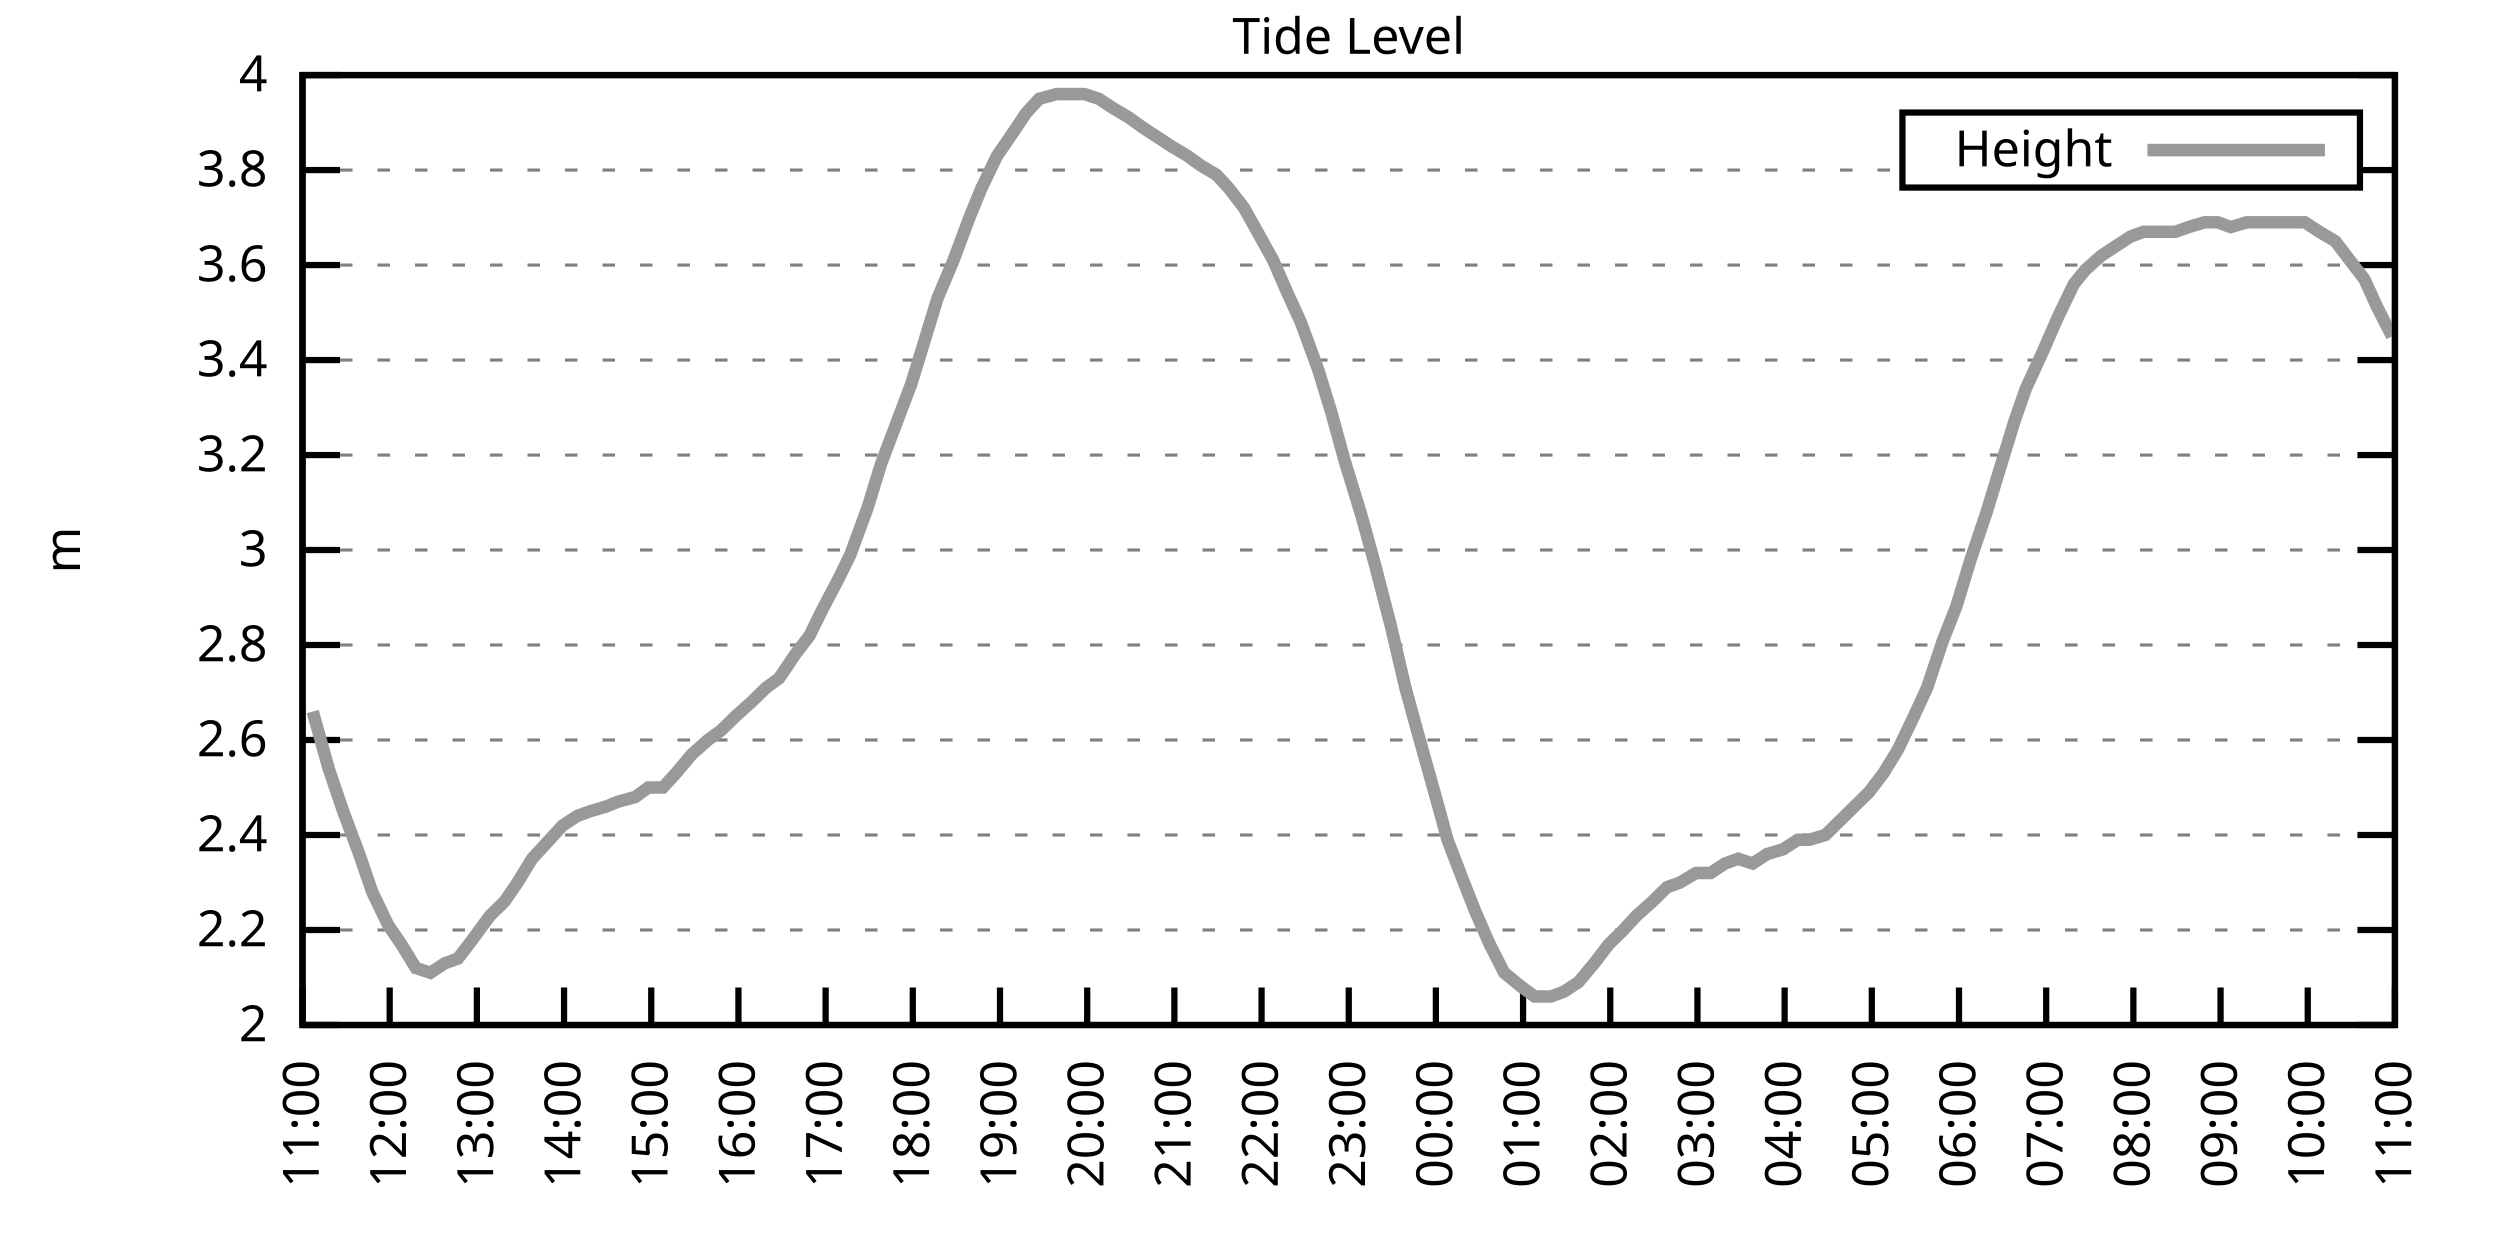
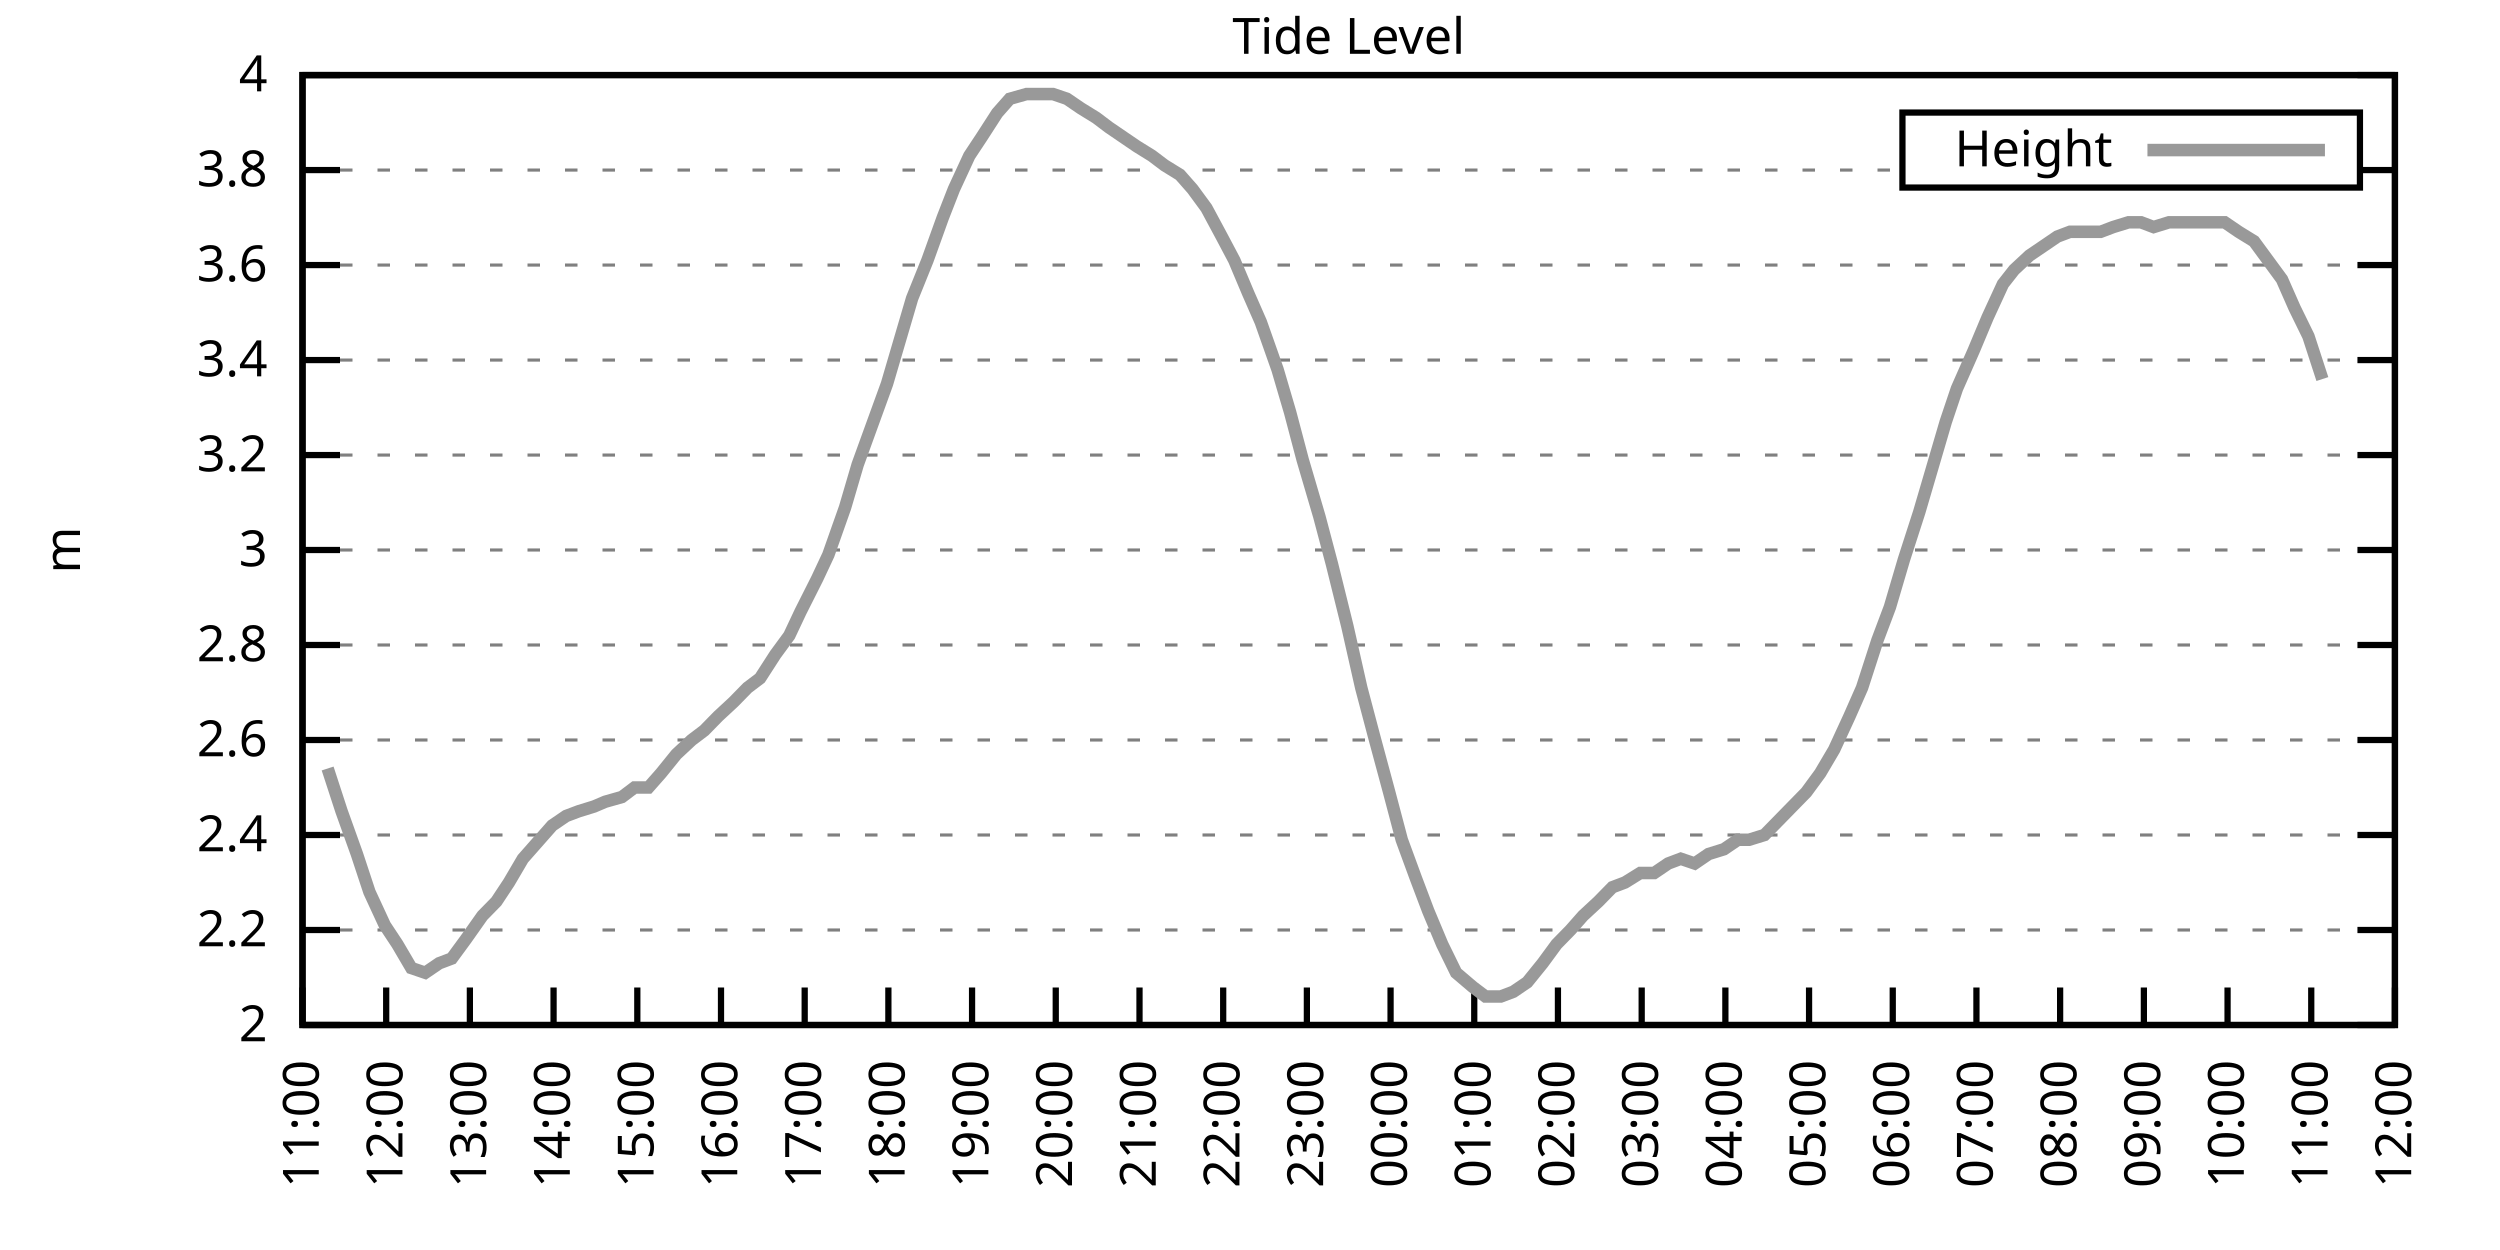
<svg xmlns="http://www.w3.org/2000/svg" xmlns:xlink="http://www.w3.org/1999/xlink" width="400" height="200" viewBox="0 0 400 200">
  <g id="gnuplot_canvas">
    <rect x="0" y="0" width="400" height="200" fill="none" />
    <defs>
      <circle id="gpDot" r="0.5" stroke-width="0.5" stroke="currentColor" />
      <path id="gpPt0" stroke-width="0.333" stroke="currentColor" d="M-1,0 h2 M0,-1 v2" />
      <path id="gpPt1" stroke-width="0.333" stroke="currentColor" d="M-1,-1 L1,1 M1,-1 L-1,1" />
      <path id="gpPt2" stroke-width="0.333" stroke="currentColor" d="M-1,0 L1,0 M0,-1 L0,1 M-1,-1 L1,1 M-1,1 L1,-1" />
      <rect id="gpPt3" stroke-width="0.333" stroke="currentColor" x="-1" y="-1" width="2" height="2" />
      <rect id="gpPt4" stroke-width="0.333" stroke="currentColor" fill="currentColor" x="-1" y="-1" width="2" height="2" />
      <circle id="gpPt5" stroke-width="0.333" stroke="currentColor" cx="0" cy="0" r="1" />
      <use xlink:href="#gpPt5" id="gpPt6" fill="currentColor" stroke="none" />
      <path id="gpPt7" stroke-width="0.333" stroke="currentColor" d="M0,-1.33 L-1.33,0.67 L1.33,0.67 z" />
      <use xlink:href="#gpPt7" id="gpPt8" fill="currentColor" stroke="none" />
      <use xlink:href="#gpPt7" id="gpPt9" stroke="currentColor" transform="rotate(180)" />
      <use xlink:href="#gpPt9" id="gpPt10" fill="currentColor" stroke="none" />
      <use xlink:href="#gpPt3" id="gpPt11" stroke="currentColor" transform="rotate(45)" />
      <use xlink:href="#gpPt11" id="gpPt12" fill="currentColor" stroke="none" />
      <path id="gpPt13" stroke-width="0.333" stroke="currentColor" d="M0,1.330 L1.265,0.411 L0.782,-1.067 L-0.782,-1.076 L-1.265,0.411 z" />
      <use xlink:href="#gpPt13" id="gpPt14" fill="currentColor" stroke="none" />
      <filter id="textbox" filterUnits="objectBoundingBox" x="0" y="0" height="1" width="1">
        <feFlood flood-color="white" flood-opacity="1" result="bgnd" />
        <feComposite in="SourceGraphic" in2="bgnd" operator="atop" />
      </filter>
      <filter id="greybox" filterUnits="objectBoundingBox" x="0" y="0" height="1" width="1">
        <feFlood flood-color="lightgrey" flood-opacity="1" result="grey" />
        <feComposite in="SourceGraphic" in2="grey" operator="atop" />
      </filter>
    </defs>
    <g fill="none" color="white" stroke="currentColor" stroke-width="1.00" stroke-linecap="butt" stroke-linejoin="miter">
</g>
    <g fill="none" color="black" stroke="currentColor" stroke-width="1.00" stroke-linecap="butt" stroke-linejoin="miter">
      <g stroke="none" shape-rendering="crispEdges">
        <polygon fill="rgb(255, 255, 255)" points="48.40,164.00 383.18,164.00 383.18,12.02 48.40,12.02 " />
      </g>
    </g>
    <g fill="none" color="black" stroke="currentColor" stroke-width="1.00" stroke-linecap="butt" stroke-linejoin="miter">
</g>
    <g fill="none" color="black" stroke="black" stroke-width="0.50" stroke-linecap="butt" stroke-linejoin="miter">
</g>
    <g fill="none" color="gray" stroke="currentColor" stroke-width="0.50" stroke-linecap="butt" stroke-linejoin="miter">
      <path stroke="gray" stroke-dasharray="2,4" class="gridline" d="M48.40,164.00 L383.19,164.00  " />
    </g>
    <g fill="none" color="gray" stroke="gray" stroke-width="1.00" stroke-linecap="butt" stroke-linejoin="miter">
</g>
    <g fill="none" color="black" stroke="currentColor" stroke-width="1.00" stroke-linecap="butt" stroke-linejoin="miter">
      <path stroke="black" d="M48.40,164.00 L54.40,164.00 M383.19,164.00 L377.19,164.00  " />
      <g transform="translate(42.80,166.60)" stroke="none" fill="black" font-family="Sans" font-size="8.00" text-anchor="end">
        <text>
          <tspan font-family="Sans"> 2</tspan>
        </text>
      </g>
    </g>
    <g fill="none" color="black" stroke="currentColor" stroke-width="1.00" stroke-linecap="butt" stroke-linejoin="miter">
</g>
    <g fill="none" color="black" stroke="black" stroke-width="0.50" stroke-linecap="butt" stroke-linejoin="miter">
</g>
    <g fill="none" color="gray" stroke="currentColor" stroke-width="0.50" stroke-linecap="butt" stroke-linejoin="miter">
      <path stroke="gray" stroke-dasharray="2,4" class="gridline" d="M48.40,148.80 L383.19,148.80  " />
    </g>
    <g fill="none" color="gray" stroke="gray" stroke-width="1.00" stroke-linecap="butt" stroke-linejoin="miter">
</g>
    <g fill="none" color="black" stroke="currentColor" stroke-width="1.00" stroke-linecap="butt" stroke-linejoin="miter">
      <path stroke="black" d="M48.40,148.80 L54.40,148.80 M383.19,148.80 L377.19,148.80  " />
      <g transform="translate(42.80,151.40)" stroke="none" fill="black" font-family="Sans" font-size="8.00" text-anchor="end">
        <text>
          <tspan font-family="Sans"> 2.2</tspan>
        </text>
      </g>
    </g>
    <g fill="none" color="black" stroke="currentColor" stroke-width="1.00" stroke-linecap="butt" stroke-linejoin="miter">
</g>
    <g fill="none" color="black" stroke="black" stroke-width="0.50" stroke-linecap="butt" stroke-linejoin="miter">
</g>
    <g fill="none" color="gray" stroke="currentColor" stroke-width="0.50" stroke-linecap="butt" stroke-linejoin="miter">
      <path stroke="gray" stroke-dasharray="2,4" class="gridline" d="M48.40,133.60 L383.19,133.60  " />
    </g>
    <g fill="none" color="gray" stroke="gray" stroke-width="1.00" stroke-linecap="butt" stroke-linejoin="miter">
</g>
    <g fill="none" color="black" stroke="currentColor" stroke-width="1.00" stroke-linecap="butt" stroke-linejoin="miter">
      <path stroke="black" d="M48.40,133.60 L54.40,133.60 M383.19,133.60 L377.19,133.60  " />
      <g transform="translate(42.80,136.20)" stroke="none" fill="black" font-family="Sans" font-size="8.00" text-anchor="end">
        <text>
          <tspan font-family="Sans"> 2.4</tspan>
        </text>
      </g>
    </g>
    <g fill="none" color="black" stroke="currentColor" stroke-width="1.00" stroke-linecap="butt" stroke-linejoin="miter">
</g>
    <g fill="none" color="black" stroke="black" stroke-width="0.50" stroke-linecap="butt" stroke-linejoin="miter">
</g>
    <g fill="none" color="gray" stroke="currentColor" stroke-width="0.50" stroke-linecap="butt" stroke-linejoin="miter">
      <path stroke="gray" stroke-dasharray="2,4" class="gridline" d="M48.40,118.40 L383.19,118.40  " />
    </g>
    <g fill="none" color="gray" stroke="gray" stroke-width="1.00" stroke-linecap="butt" stroke-linejoin="miter">
</g>
    <g fill="none" color="black" stroke="currentColor" stroke-width="1.00" stroke-linecap="butt" stroke-linejoin="miter">
      <path stroke="black" d="M48.40,118.40 L54.40,118.40 M383.19,118.40 L377.19,118.40  " />
      <g transform="translate(42.80,121.00)" stroke="none" fill="black" font-family="Sans" font-size="8.00" text-anchor="end">
        <text>
          <tspan font-family="Sans"> 2.6</tspan>
        </text>
      </g>
    </g>
    <g fill="none" color="black" stroke="currentColor" stroke-width="1.00" stroke-linecap="butt" stroke-linejoin="miter">
</g>
    <g fill="none" color="black" stroke="black" stroke-width="0.50" stroke-linecap="butt" stroke-linejoin="miter">
</g>
    <g fill="none" color="gray" stroke="currentColor" stroke-width="0.50" stroke-linecap="butt" stroke-linejoin="miter">
      <path stroke="gray" stroke-dasharray="2,4" class="gridline" d="M48.40,103.20 L383.19,103.20  " />
    </g>
    <g fill="none" color="gray" stroke="gray" stroke-width="1.00" stroke-linecap="butt" stroke-linejoin="miter">
</g>
    <g fill="none" color="black" stroke="currentColor" stroke-width="1.00" stroke-linecap="butt" stroke-linejoin="miter">
      <path stroke="black" d="M48.40,103.20 L54.40,103.20 M383.19,103.20 L377.19,103.20  " />
      <g transform="translate(42.80,105.80)" stroke="none" fill="black" font-family="Sans" font-size="8.00" text-anchor="end">
        <text>
          <tspan font-family="Sans"> 2.8</tspan>
        </text>
      </g>
    </g>
    <g fill="none" color="black" stroke="currentColor" stroke-width="1.00" stroke-linecap="butt" stroke-linejoin="miter">
</g>
    <g fill="none" color="black" stroke="black" stroke-width="0.50" stroke-linecap="butt" stroke-linejoin="miter">
</g>
    <g fill="none" color="gray" stroke="currentColor" stroke-width="0.50" stroke-linecap="butt" stroke-linejoin="miter">
      <path stroke="gray" stroke-dasharray="2,4" class="gridline" d="M48.40,88.00 L383.19,88.00  " />
    </g>
    <g fill="none" color="gray" stroke="gray" stroke-width="1.00" stroke-linecap="butt" stroke-linejoin="miter">
</g>
    <g fill="none" color="black" stroke="currentColor" stroke-width="1.00" stroke-linecap="butt" stroke-linejoin="miter">
      <path stroke="black" d="M48.40,88.00 L54.40,88.00 M383.19,88.00 L377.19,88.00  " />
      <g transform="translate(42.80,90.60)" stroke="none" fill="black" font-family="Sans" font-size="8.00" text-anchor="end">
        <text>
          <tspan font-family="Sans"> 3</tspan>
        </text>
      </g>
    </g>
    <g fill="none" color="black" stroke="currentColor" stroke-width="1.00" stroke-linecap="butt" stroke-linejoin="miter">
</g>
    <g fill="none" color="black" stroke="black" stroke-width="0.50" stroke-linecap="butt" stroke-linejoin="miter">
</g>
    <g fill="none" color="gray" stroke="currentColor" stroke-width="0.50" stroke-linecap="butt" stroke-linejoin="miter">
      <path stroke="gray" stroke-dasharray="2,4" class="gridline" d="M48.40,72.81 L383.19,72.81  " />
    </g>
    <g fill="none" color="gray" stroke="gray" stroke-width="1.00" stroke-linecap="butt" stroke-linejoin="miter">
</g>
    <g fill="none" color="black" stroke="currentColor" stroke-width="1.00" stroke-linecap="butt" stroke-linejoin="miter">
      <path stroke="black" d="M48.40,72.81 L54.40,72.81 M383.19,72.81 L377.19,72.81  " />
      <g transform="translate(42.80,75.41)" stroke="none" fill="black" font-family="Sans" font-size="8.00" text-anchor="end">
        <text>
          <tspan font-family="Sans"> 3.2</tspan>
        </text>
      </g>
    </g>
    <g fill="none" color="black" stroke="currentColor" stroke-width="1.00" stroke-linecap="butt" stroke-linejoin="miter">
</g>
    <g fill="none" color="black" stroke="black" stroke-width="0.50" stroke-linecap="butt" stroke-linejoin="miter">
</g>
    <g fill="none" color="gray" stroke="currentColor" stroke-width="0.50" stroke-linecap="butt" stroke-linejoin="miter">
      <path stroke="gray" stroke-dasharray="2,4" class="gridline" d="M48.40,57.61 L383.19,57.61  " />
    </g>
    <g fill="none" color="gray" stroke="gray" stroke-width="1.00" stroke-linecap="butt" stroke-linejoin="miter">
</g>
    <g fill="none" color="black" stroke="currentColor" stroke-width="1.00" stroke-linecap="butt" stroke-linejoin="miter">
      <path stroke="black" d="M48.40,57.61 L54.40,57.61 M383.19,57.61 L377.19,57.61  " />
      <g transform="translate(42.80,60.21)" stroke="none" fill="black" font-family="Sans" font-size="8.00" text-anchor="end">
        <text>
          <tspan font-family="Sans"> 3.4</tspan>
        </text>
      </g>
    </g>
    <g fill="none" color="black" stroke="currentColor" stroke-width="1.00" stroke-linecap="butt" stroke-linejoin="miter">
</g>
    <g fill="none" color="black" stroke="black" stroke-width="0.50" stroke-linecap="butt" stroke-linejoin="miter">
</g>
    <g fill="none" color="gray" stroke="currentColor" stroke-width="0.50" stroke-linecap="butt" stroke-linejoin="miter">
      <path stroke="gray" stroke-dasharray="2,4" class="gridline" d="M48.40,42.41 L383.19,42.41  " />
    </g>
    <g fill="none" color="gray" stroke="gray" stroke-width="1.00" stroke-linecap="butt" stroke-linejoin="miter">
</g>
    <g fill="none" color="black" stroke="currentColor" stroke-width="1.00" stroke-linecap="butt" stroke-linejoin="miter">
      <path stroke="black" d="M48.40,42.41 L54.40,42.41 M383.19,42.41 L377.19,42.41  " />
      <g transform="translate(42.80,45.01)" stroke="none" fill="black" font-family="Sans" font-size="8.00" text-anchor="end">
        <text>
          <tspan font-family="Sans"> 3.6</tspan>
        </text>
      </g>
    </g>
    <g fill="none" color="black" stroke="currentColor" stroke-width="1.00" stroke-linecap="butt" stroke-linejoin="miter">
</g>
    <g fill="none" color="black" stroke="black" stroke-width="0.50" stroke-linecap="butt" stroke-linejoin="miter">
</g>
    <g fill="none" color="gray" stroke="currentColor" stroke-width="0.50" stroke-linecap="butt" stroke-linejoin="miter">
      <path stroke="gray" stroke-dasharray="2,4" class="gridline" d="M48.40,27.21 L304.39,27.21 M377.59,27.21 L383.19,27.21  " />
    </g>
    <g fill="none" color="gray" stroke="gray" stroke-width="1.00" stroke-linecap="butt" stroke-linejoin="miter">
</g>
    <g fill="none" color="black" stroke="currentColor" stroke-width="1.00" stroke-linecap="butt" stroke-linejoin="miter">
      <path stroke="black" d="M48.40,27.21 L54.40,27.21 M383.19,27.21 L377.19,27.21  " />
      <g transform="translate(42.80,29.81)" stroke="none" fill="black" font-family="Sans" font-size="8.00" text-anchor="end">
        <text>
          <tspan font-family="Sans"> 3.8</tspan>
        </text>
      </g>
    </g>
    <g fill="none" color="black" stroke="currentColor" stroke-width="1.00" stroke-linecap="butt" stroke-linejoin="miter">
</g>
    <g fill="none" color="black" stroke="black" stroke-width="0.50" stroke-linecap="butt" stroke-linejoin="miter">
</g>
    <g fill="none" color="gray" stroke="currentColor" stroke-width="0.50" stroke-linecap="butt" stroke-linejoin="miter">
      <path stroke="gray" stroke-dasharray="2,4" class="gridline" d="M48.40,12.01 L383.19,12.01  " />
    </g>
    <g fill="none" color="gray" stroke="gray" stroke-width="1.00" stroke-linecap="butt" stroke-linejoin="miter">
</g>
    <g fill="none" color="black" stroke="currentColor" stroke-width="1.00" stroke-linecap="butt" stroke-linejoin="miter">
      <path stroke="black" d="M48.40,12.01 L54.40,12.01 M383.19,12.01 L377.19,12.01  " />
      <g transform="translate(42.80,14.61)" stroke="none" fill="black" font-family="Sans" font-size="8.00" text-anchor="end">
        <text>
          <tspan font-family="Sans"> 4</tspan>
        </text>
      </g>
    </g>
    <g fill="none" color="black" stroke="currentColor" stroke-width="1.00" stroke-linecap="butt" stroke-linejoin="miter">
      <path stroke="black" d="M48.40,164.00 L48.40,158.00  " />
      <g transform="translate(51.00,169.60) rotate(270.00)" stroke="none" fill="black" font-family="Sans" font-size="8.00" text-anchor="end">
        <text>
          <tspan font-family="Sans">11:00</tspan>
        </text>
      </g>
    </g>
    <g fill="none" color="black" stroke="currentColor" stroke-width="1.00" stroke-linecap="butt" stroke-linejoin="miter">
-       <path stroke="black" d="M62.35,164.00 L62.35,158.00  " />
-       <g transform="translate(64.95,169.60) rotate(270.00)" stroke="none" fill="black" font-family="Sans" font-size="8.00" text-anchor="end">
+       <path stroke="black" d="M61.79,164.00 L61.79,158.00  " />
+       <g transform="translate(64.39,169.60) rotate(270.00)" stroke="none" fill="black" font-family="Sans" font-size="8.00" text-anchor="end">
        <text>
          <tspan font-family="Sans">12:00</tspan>
        </text>
      </g>
    </g>
    <g fill="none" color="black" stroke="currentColor" stroke-width="1.00" stroke-linecap="butt" stroke-linejoin="miter">
-       <path stroke="black" d="M76.30,164.00 L76.30,158.00  " />
-       <g transform="translate(78.90,169.60) rotate(270.00)" stroke="none" fill="black" font-family="Sans" font-size="8.00" text-anchor="end">
+       <path stroke="black" d="M75.18,164.00 L75.18,158.00  " />
+       <g transform="translate(77.78,169.60) rotate(270.00)" stroke="none" fill="black" font-family="Sans" font-size="8.00" text-anchor="end">
        <text>
          <tspan font-family="Sans">13:00</tspan>
        </text>
      </g>
    </g>
    <g fill="none" color="black" stroke="currentColor" stroke-width="1.00" stroke-linecap="butt" stroke-linejoin="miter">
-       <path stroke="black" d="M90.25,164.00 L90.25,158.00  " />
-       <g transform="translate(92.85,169.60) rotate(270.00)" stroke="none" fill="black" font-family="Sans" font-size="8.00" text-anchor="end">
+       <path stroke="black" d="M88.57,164.00 L88.57,158.00  " />
+       <g transform="translate(91.17,169.60) rotate(270.00)" stroke="none" fill="black" font-family="Sans" font-size="8.00" text-anchor="end">
        <text>
          <tspan font-family="Sans">14:00</tspan>
        </text>
      </g>
    </g>
    <g fill="none" color="black" stroke="currentColor" stroke-width="1.00" stroke-linecap="butt" stroke-linejoin="miter">
-       <path stroke="black" d="M104.20,164.00 L104.20,158.00  " />
-       <g transform="translate(106.80,169.60) rotate(270.00)" stroke="none" fill="black" font-family="Sans" font-size="8.00" text-anchor="end">
+       <path stroke="black" d="M101.97,164.00 L101.97,158.00  " />
+       <g transform="translate(104.57,169.60) rotate(270.00)" stroke="none" fill="black" font-family="Sans" font-size="8.00" text-anchor="end">
        <text>
          <tspan font-family="Sans">15:00</tspan>
        </text>
      </g>
    </g>
    <g fill="none" color="black" stroke="currentColor" stroke-width="1.00" stroke-linecap="butt" stroke-linejoin="miter">
-       <path stroke="black" d="M118.15,164.00 L118.15,158.00  " />
-       <g transform="translate(120.75,169.60) rotate(270.00)" stroke="none" fill="black" font-family="Sans" font-size="8.00" text-anchor="end">
+       <path stroke="black" d="M115.36,164.00 L115.36,158.00  " />
+       <g transform="translate(117.96,169.60) rotate(270.00)" stroke="none" fill="black" font-family="Sans" font-size="8.00" text-anchor="end">
        <text>
          <tspan font-family="Sans">16:00</tspan>
        </text>
      </g>
    </g>
    <g fill="none" color="black" stroke="currentColor" stroke-width="1.00" stroke-linecap="butt" stroke-linejoin="miter">
-       <path stroke="black" d="M132.10,164.00 L132.10,158.00  " />
-       <g transform="translate(134.70,169.60) rotate(270.00)" stroke="none" fill="black" font-family="Sans" font-size="8.00" text-anchor="end">
+       <path stroke="black" d="M128.75,164.00 L128.75,158.00  " />
+       <g transform="translate(131.35,169.60) rotate(270.00)" stroke="none" fill="black" font-family="Sans" font-size="8.00" text-anchor="end">
        <text>
          <tspan font-family="Sans">17:00</tspan>
        </text>
      </g>
    </g>
    <g fill="none" color="black" stroke="currentColor" stroke-width="1.00" stroke-linecap="butt" stroke-linejoin="miter">
-       <path stroke="black" d="M146.05,164.00 L146.05,158.00  " />
-       <g transform="translate(148.65,169.60) rotate(270.00)" stroke="none" fill="black" font-family="Sans" font-size="8.00" text-anchor="end">
+       <path stroke="black" d="M142.14,164.00 L142.14,158.00  " />
+       <g transform="translate(144.74,169.60) rotate(270.00)" stroke="none" fill="black" font-family="Sans" font-size="8.00" text-anchor="end">
        <text>
          <tspan font-family="Sans">18:00</tspan>
        </text>
      </g>
    </g>
    <g fill="none" color="black" stroke="currentColor" stroke-width="1.00" stroke-linecap="butt" stroke-linejoin="miter">
-       <path stroke="black" d="M160.00,164.00 L160.00,158.00  " />
-       <g transform="translate(162.60,169.60) rotate(270.00)" stroke="none" fill="black" font-family="Sans" font-size="8.00" text-anchor="end">
+       <path stroke="black" d="M155.53,164.00 L155.53,158.00  " />
+       <g transform="translate(158.13,169.60) rotate(270.00)" stroke="none" fill="black" font-family="Sans" font-size="8.00" text-anchor="end">
        <text>
          <tspan font-family="Sans">19:00</tspan>
        </text>
      </g>
    </g>
    <g fill="none" color="black" stroke="currentColor" stroke-width="1.00" stroke-linecap="butt" stroke-linejoin="miter">
-       <path stroke="black" d="M173.95,164.00 L173.95,158.00  " />
-       <g transform="translate(176.55,169.60) rotate(270.00)" stroke="none" fill="black" font-family="Sans" font-size="8.00" text-anchor="end">
+       <path stroke="black" d="M168.92,164.00 L168.92,158.00  " />
+       <g transform="translate(171.52,169.60) rotate(270.00)" stroke="none" fill="black" font-family="Sans" font-size="8.00" text-anchor="end">
        <text>
          <tspan font-family="Sans">20:00</tspan>
        </text>
      </g>
    </g>
    <g fill="none" color="black" stroke="currentColor" stroke-width="1.00" stroke-linecap="butt" stroke-linejoin="miter">
-       <path stroke="black" d="M187.90,164.00 L187.90,158.00  " />
-       <g transform="translate(190.50,169.60) rotate(270.00)" stroke="none" fill="black" font-family="Sans" font-size="8.00" text-anchor="end">
+       <path stroke="black" d="M182.32,164.00 L182.32,158.00  " />
+       <g transform="translate(184.92,169.60) rotate(270.00)" stroke="none" fill="black" font-family="Sans" font-size="8.00" text-anchor="end">
        <text>
          <tspan font-family="Sans">21:00</tspan>
        </text>
      </g>
    </g>
    <g fill="none" color="black" stroke="currentColor" stroke-width="1.00" stroke-linecap="butt" stroke-linejoin="miter">
-       <path stroke="black" d="M201.85,164.00 L201.85,158.00  " />
-       <g transform="translate(204.45,169.60) rotate(270.00)" stroke="none" fill="black" font-family="Sans" font-size="8.00" text-anchor="end">
+       <path stroke="black" d="M195.71,164.00 L195.71,158.00  " />
+       <g transform="translate(198.31,169.60) rotate(270.00)" stroke="none" fill="black" font-family="Sans" font-size="8.00" text-anchor="end">
        <text>
          <tspan font-family="Sans">22:00</tspan>
        </text>
      </g>
    </g>
    <g fill="none" color="black" stroke="currentColor" stroke-width="1.00" stroke-linecap="butt" stroke-linejoin="miter">
-       <path stroke="black" d="M215.80,164.00 L215.80,158.00  " />
-       <g transform="translate(218.40,169.60) rotate(270.00)" stroke="none" fill="black" font-family="Sans" font-size="8.00" text-anchor="end">
+       <path stroke="black" d="M209.10,164.00 L209.10,158.00  " />
+       <g transform="translate(211.70,169.60) rotate(270.00)" stroke="none" fill="black" font-family="Sans" font-size="8.00" text-anchor="end">
        <text>
          <tspan font-family="Sans">23:00</tspan>
        </text>
      </g>
    </g>
    <g fill="none" color="black" stroke="currentColor" stroke-width="1.00" stroke-linecap="butt" stroke-linejoin="miter">
-       <path stroke="black" d="M229.74,164.00 L229.74,158.00  " />
-       <g transform="translate(232.34,169.60) rotate(270.00)" stroke="none" fill="black" font-family="Sans" font-size="8.00" text-anchor="end">
+       <path stroke="black" d="M222.49,164.00 L222.49,158.00  " />
+       <g transform="translate(225.09,169.60) rotate(270.00)" stroke="none" fill="black" font-family="Sans" font-size="8.00" text-anchor="end">
        <text>
          <tspan font-family="Sans">00:00</tspan>
        </text>
      </g>
    </g>
    <g fill="none" color="black" stroke="currentColor" stroke-width="1.00" stroke-linecap="butt" stroke-linejoin="miter">
-       <path stroke="black" d="M243.69,164.00 L243.69,158.00  " />
-       <g transform="translate(246.29,169.60) rotate(270.00)" stroke="none" fill="black" font-family="Sans" font-size="8.00" text-anchor="end">
+       <path stroke="black" d="M235.88,164.00 L235.88,158.00  " />
+       <g transform="translate(238.48,169.60) rotate(270.00)" stroke="none" fill="black" font-family="Sans" font-size="8.00" text-anchor="end">
        <text>
          <tspan font-family="Sans">01:00</tspan>
        </text>
      </g>
    </g>
    <g fill="none" color="black" stroke="currentColor" stroke-width="1.00" stroke-linecap="butt" stroke-linejoin="miter">
-       <path stroke="black" d="M257.64,164.00 L257.64,158.00  " />
-       <g transform="translate(260.24,169.60) rotate(270.00)" stroke="none" fill="black" font-family="Sans" font-size="8.00" text-anchor="end">
+       <path stroke="black" d="M249.27,164.00 L249.27,158.00  " />
+       <g transform="translate(251.87,169.60) rotate(270.00)" stroke="none" fill="black" font-family="Sans" font-size="8.00" text-anchor="end">
        <text>
          <tspan font-family="Sans">02:00</tspan>
        </text>
      </g>
    </g>
    <g fill="none" color="black" stroke="currentColor" stroke-width="1.00" stroke-linecap="butt" stroke-linejoin="miter">
-       <path stroke="black" d="M271.59,164.00 L271.59,158.00  " />
-       <g transform="translate(274.19,169.60) rotate(270.00)" stroke="none" fill="black" font-family="Sans" font-size="8.00" text-anchor="end">
+       <path stroke="black" d="M262.67,164.00 L262.67,158.00  " />
+       <g transform="translate(265.27,169.60) rotate(270.00)" stroke="none" fill="black" font-family="Sans" font-size="8.00" text-anchor="end">
        <text>
          <tspan font-family="Sans">03:00</tspan>
        </text>
      </g>
    </g>
    <g fill="none" color="black" stroke="currentColor" stroke-width="1.00" stroke-linecap="butt" stroke-linejoin="miter">
-       <path stroke="black" d="M285.54,164.00 L285.54,158.00  " />
-       <g transform="translate(288.14,169.60) rotate(270.00)" stroke="none" fill="black" font-family="Sans" font-size="8.00" text-anchor="end">
+       <path stroke="black" d="M276.06,164.00 L276.06,158.00  " />
+       <g transform="translate(278.66,169.60) rotate(270.00)" stroke="none" fill="black" font-family="Sans" font-size="8.00" text-anchor="end">
        <text>
          <tspan font-family="Sans">04:00</tspan>
        </text>
      </g>
    </g>
    <g fill="none" color="black" stroke="currentColor" stroke-width="1.00" stroke-linecap="butt" stroke-linejoin="miter">
-       <path stroke="black" d="M299.49,164.00 L299.49,158.00  " />
-       <g transform="translate(302.09,169.60) rotate(270.00)" stroke="none" fill="black" font-family="Sans" font-size="8.00" text-anchor="end">
+       <path stroke="black" d="M289.45,164.00 L289.45,158.00  " />
+       <g transform="translate(292.05,169.60) rotate(270.00)" stroke="none" fill="black" font-family="Sans" font-size="8.00" text-anchor="end">
        <text>
          <tspan font-family="Sans">05:00</tspan>
        </text>
      </g>
    </g>
    <g fill="none" color="black" stroke="currentColor" stroke-width="1.00" stroke-linecap="butt" stroke-linejoin="miter">
-       <path stroke="black" d="M313.44,164.00 L313.44,158.00  " />
-       <g transform="translate(316.04,169.60) rotate(270.00)" stroke="none" fill="black" font-family="Sans" font-size="8.00" text-anchor="end">
+       <path stroke="black" d="M302.84,164.00 L302.84,158.00  " />
+       <g transform="translate(305.44,169.60) rotate(270.00)" stroke="none" fill="black" font-family="Sans" font-size="8.00" text-anchor="end">
        <text>
          <tspan font-family="Sans">06:00</tspan>
        </text>
      </g>
    </g>
    <g fill="none" color="black" stroke="currentColor" stroke-width="1.00" stroke-linecap="butt" stroke-linejoin="miter">
-       <path stroke="black" d="M327.39,164.00 L327.39,158.00  " />
-       <g transform="translate(329.99,169.60) rotate(270.00)" stroke="none" fill="black" font-family="Sans" font-size="8.00" text-anchor="end">
+       <path stroke="black" d="M316.23,164.00 L316.23,158.00  " />
+       <g transform="translate(318.83,169.60) rotate(270.00)" stroke="none" fill="black" font-family="Sans" font-size="8.00" text-anchor="end">
        <text>
          <tspan font-family="Sans">07:00</tspan>
        </text>
      </g>
    </g>
    <g fill="none" color="black" stroke="currentColor" stroke-width="1.00" stroke-linecap="butt" stroke-linejoin="miter">
-       <path stroke="black" d="M341.34,164.00 L341.34,158.00  " />
-       <g transform="translate(343.94,169.60) rotate(270.00)" stroke="none" fill="black" font-family="Sans" font-size="8.00" text-anchor="end">
+       <path stroke="black" d="M329.62,164.00 L329.62,158.00  " />
+       <g transform="translate(332.22,169.60) rotate(270.00)" stroke="none" fill="black" font-family="Sans" font-size="8.00" text-anchor="end">
        <text>
          <tspan font-family="Sans">08:00</tspan>
        </text>
      </g>
    </g>
    <g fill="none" color="black" stroke="currentColor" stroke-width="1.00" stroke-linecap="butt" stroke-linejoin="miter">
-       <path stroke="black" d="M355.29,164.00 L355.29,158.00  " />
-       <g transform="translate(357.89,169.60) rotate(270.00)" stroke="none" fill="black" font-family="Sans" font-size="8.00" text-anchor="end">
+       <path stroke="black" d="M343.02,164.00 L343.02,158.00  " />
+       <g transform="translate(345.62,169.60) rotate(270.00)" stroke="none" fill="black" font-family="Sans" font-size="8.00" text-anchor="end">
        <text>
          <tspan font-family="Sans">09:00</tspan>
        </text>
      </g>
    </g>
    <g fill="none" color="black" stroke="currentColor" stroke-width="1.00" stroke-linecap="butt" stroke-linejoin="miter">
-       <path stroke="black" d="M369.24,164.00 L369.24,158.00  " />
-       <g transform="translate(371.84,169.60) rotate(270.00)" stroke="none" fill="black" font-family="Sans" font-size="8.00" text-anchor="end">
+       <path stroke="black" d="M356.41,164.00 L356.41,158.00  " />
+       <g transform="translate(359.01,169.60) rotate(270.00)" stroke="none" fill="black" font-family="Sans" font-size="8.00" text-anchor="end">
        <text>
          <tspan font-family="Sans">10:00</tspan>
+         </text>
+       </g>
+     </g>
+     <g fill="none" color="black" stroke="currentColor" stroke-width="1.00" stroke-linecap="butt" stroke-linejoin="miter">
+       <path stroke="black" d="M369.80,164.00 L369.80,158.00  " />
+       <g transform="translate(372.40,169.60) rotate(270.00)" stroke="none" fill="black" font-family="Sans" font-size="8.00" text-anchor="end">
+         <text>
+           <tspan font-family="Sans">11:00</tspan>
        </text>
      </g>
    </g>
    <g fill="none" color="black" stroke="currentColor" stroke-width="1.00" stroke-linecap="butt" stroke-linejoin="miter">
      <path stroke="black" d="M383.19,164.00 L383.19,158.00  " />
      <g transform="translate(385.79,169.60) rotate(270.00)" stroke="none" fill="black" font-family="Sans" font-size="8.00" text-anchor="end">
        <text>
-           <tspan font-family="Sans">11:00</tspan>
+           <tspan font-family="Sans">12:00</tspan>
        </text>
      </g>
    </g>
    <g fill="none" color="black" stroke="currentColor" stroke-width="1.00" stroke-linecap="butt" stroke-linejoin="miter">
</g>
    <g fill="none" color="black" stroke="currentColor" stroke-width="1.00" stroke-linecap="butt" stroke-linejoin="miter">
      <path stroke="black" d="M48.40,12.01 L48.40,164.00 L383.19,164.00 L383.19,12.01 L48.40,12.01 Z  " />
    </g>
    <g fill="none" color="black" stroke="currentColor" stroke-width="1.00" stroke-linecap="butt" stroke-linejoin="miter">
</g>
    <g fill="none" color="black" stroke="currentColor" stroke-width="1.00" stroke-linecap="butt" stroke-linejoin="miter">
      <path stroke="black" d="M304.39,30.01 L304.39,18.01 L377.59,18.01 L377.59,30.01 L304.39,30.01 Z  " />
    </g>
    <g id="Tide_level_plot_1">
      <g fill="none" color="white" stroke="black" stroke-width="2.00" stroke-linecap="butt" stroke-linejoin="miter">
</g>
      <g fill="none" color="black" stroke="currentColor" stroke-width="2.00" stroke-linecap="butt" stroke-linejoin="miter">
        <g transform="translate(337.99,26.61)" stroke="none" fill="black" font-family="Sans" font-size="8.00" text-anchor="end">
          <text>
            <tspan font-family="Sans">Height</tspan>
          </text>
        </g>
      </g>
      <g fill="none" color="black" stroke="currentColor" stroke-width="2.00" stroke-linecap="butt" stroke-linejoin="miter">
-         <path stroke="rgb(153, 153, 153)" d="M343.59,24.01 L371.99,24.01 M50.03,113.84 L52.58,122.96 L54.91,129.80 L57.47,136.64 L59.56,142.72 L62.12,148.04   L64.21,151.08 L66.53,154.88 L68.86,155.64 L71.18,154.12 L73.28,153.36 L75.60,150.32 L78.39,146.52 L80.72,144.24   L82.81,141.20 L85.13,137.40 L87.23,135.12 L90.02,132.08 L92.34,130.56 L94.43,129.80 L96.99,129.04 L98.85,128.28   L101.64,127.52 L103.73,126.00 L106.06,126.00 L108.15,123.72 L110.71,120.68 L113.27,118.40 L115.36,116.88 L117.68,114.60   L120.24,112.32 L122.57,110.04 L124.66,108.52 L127.22,104.72 L129.54,101.68 L131.40,97.88 L134.19,92.56 L136.05,88.76   L138.84,81.17 L140.93,74.33 L145.81,61.41 L147.91,54.57 L150.00,47.73 L152.56,41.65 L155.11,34.81 L156.97,30.25   L159.53,24.93 L161.62,21.89 L164.18,18.09 L166.27,15.81 L169.06,15.05 L171.16,15.05 L173.48,15.05 L175.81,15.81   L178.13,17.33 L180.69,18.85 L182.78,20.37 L185.11,21.89 L187.43,23.41 L189.99,24.93 L192.08,26.45 L194.64,27.97   L196.73,30.25 L199.06,33.29 L201.61,37.85 L203.71,41.65 L206.03,46.97 L208.12,51.53 L210.91,59.13 L213.01,65.97   L215.10,73.57 L217.89,82.69 L219.98,90.28 L222.54,100.16 L224.86,110.04 L226.95,117.64 L229.51,126.76 L231.60,134.36   L233.93,140.44 L236.02,145.76 L238.35,151.08 L240.67,155.64 L243.46,157.92 L245.55,159.44 L248.11,159.44 L250.20,158.68   L252.53,157.16 L255.09,154.12 L257.41,151.08 L259.74,148.80 L261.83,146.52 L264.39,144.24 L266.71,141.96 L268.80,141.20   L271.36,139.68 L273.69,139.68 L276.01,138.16 L278.10,137.40 L280.43,138.16 L282.75,136.64 L285.31,135.88 L287.64,134.36   L289.50,134.36 L292.05,133.60 L294.38,131.32 L296.70,129.04 L299.03,126.76 L301.35,123.72 L303.68,119.92 L306.23,114.60   L308.33,110.04 L310.88,102.44 L312.98,97.12 L315.30,89.52 L317.86,81.93 L319.95,75.09 L322.28,67.49 L324.14,62.17   L326.93,56.09 L329.25,50.77 L331.81,45.45 L333.67,43.17 L336.23,40.89 L338.55,39.37 L340.88,37.85 L342.97,37.09   L345.29,37.09 L348.08,37.09 L350.18,36.33 L352.73,35.57 L354.83,35.57 L356.92,36.33 L359.48,35.57 L361.80,35.57   L363.89,35.57 L366.68,35.57 L368.78,35.57 L371.10,37.09 L373.66,38.61 L375.98,41.65 L378.31,44.69 L380.40,49.25   L382.73,53.81  " />
+         <path stroke="rgb(153, 153, 153)" d="M343.59,24.01 L371.99,24.01 M52.42,122.96 L54.65,129.80 L57.10,136.64 L59.11,142.72 L61.57,148.04 L63.58,151.08   L65.81,154.88 L68.04,155.64 L70.27,154.12 L72.28,153.36 L74.51,150.32 L77.19,146.52 L79.42,144.24 L81.43,141.20   L83.66,137.40 L85.67,135.12 L88.35,132.08 L90.58,130.56 L92.59,129.80 L95.05,129.04 L96.83,128.28 L99.51,127.52   L101.52,126.00 L103.75,126.00 L105.76,123.72 L108.22,120.68 L110.67,118.40 L112.68,116.88 L114.91,114.60 L117.37,112.32   L119.60,110.04 L121.61,108.52 L124.06,104.72 L126.29,101.68 L128.08,97.88 L130.76,92.56 L132.54,88.76 L135.22,81.17   L137.23,74.33 L141.92,61.41 L143.93,54.57 L145.94,47.73 L148.39,41.65 L150.85,34.81 L152.63,30.25 L155.09,24.93   L157.10,21.89 L159.55,18.09 L161.56,15.81 L164.24,15.05 L166.25,15.05 L168.48,15.05 L170.71,15.81 L172.94,17.33   L175.40,18.85 L177.41,20.37 L179.64,21.89 L181.87,23.41 L184.32,24.93 L186.33,26.45 L188.79,27.97 L190.80,30.25   L193.03,33.29 L195.48,37.85 L197.49,41.65 L199.73,46.97 L201.73,51.53 L204.41,59.13 L206.42,65.97 L208.43,73.57   L211.11,82.69 L213.12,90.28 L215.57,100.16 L217.80,110.04 L219.81,117.64 L222.27,126.76 L224.28,134.36 L226.51,140.44   L228.52,145.76 L230.75,151.08 L232.98,155.64 L235.66,157.92 L237.67,159.44 L240.12,159.44 L242.13,158.68 L244.36,157.16   L246.82,154.12 L249.05,151.08 L251.28,148.80 L253.29,146.52 L255.75,144.24 L257.98,141.96 L259.99,141.20 L262.44,139.68   L264.67,139.68 L266.91,138.16 L268.92,137.40 L271.15,138.16 L273.38,136.64 L275.83,135.88 L278.07,134.36 L279.85,134.36   L282.31,133.60 L284.54,131.32 L286.77,129.04 L289.00,126.76 L291.23,123.72 L293.47,119.92 L295.92,114.60 L297.93,110.04   L300.39,102.44 L302.39,97.12 L304.63,89.52 L307.08,81.93 L309.09,75.09 L311.32,67.49 L313.11,62.17 L315.79,56.09   L318.02,50.77 L320.47,45.45 L322.26,43.17 L324.71,40.89 L326.95,39.37 L329.18,37.85 L331.19,37.09 L333.42,37.09   L336.10,37.09 L338.10,36.33 L340.56,35.57 L342.57,35.57 L344.58,36.33 L347.03,35.57 L349.26,35.57 L351.27,35.57   L353.95,35.57 L355.96,35.57 L358.19,37.09 L360.65,38.61 L362.88,41.65 L365.11,44.69 L367.12,49.25 L369.35,53.81   L371.58,60.65  " />
      </g>
    </g>
    <g fill="none" color="black" stroke="currentColor" stroke-width="2.00" stroke-linecap="butt" stroke-linejoin="miter">
</g>
    <g fill="none" color="black" stroke="black" stroke-width="1.00" stroke-linecap="butt" stroke-linejoin="miter">
</g>
    <g fill="none" color="black" stroke="currentColor" stroke-width="1.00" stroke-linecap="butt" stroke-linejoin="miter">
      <path stroke="black" d="M48.40,12.01 L48.40,164.00 L383.19,164.00 L383.19,12.01 L48.40,12.01 Z  " />
      <g transform="translate(12.80,88.01) rotate(270.00)" stroke="none" fill="black" font-family="Sans" font-size="8.00" text-anchor="middle">
        <text>
          <tspan font-family="Sans">m</tspan>
        </text>
      </g>
    </g>
    <g fill="none" color="black" stroke="currentColor" stroke-width="1.00" stroke-linecap="butt" stroke-linejoin="miter">
</g>
    <g fill="none" color="black" stroke="currentColor" stroke-width="1.00" stroke-linecap="butt" stroke-linejoin="miter">
      <g transform="translate(215.79,8.61)" stroke="none" fill="black" font-family="Sans" font-size="8.00" text-anchor="middle">
        <text>
          <tspan font-family="Sans">Tide Level</tspan>
        </text>
      </g>
    </g>
    <g fill="none" color="black" stroke="currentColor" stroke-width="1.00" stroke-linecap="butt" stroke-linejoin="miter">
</g>
  </g>
</svg>
